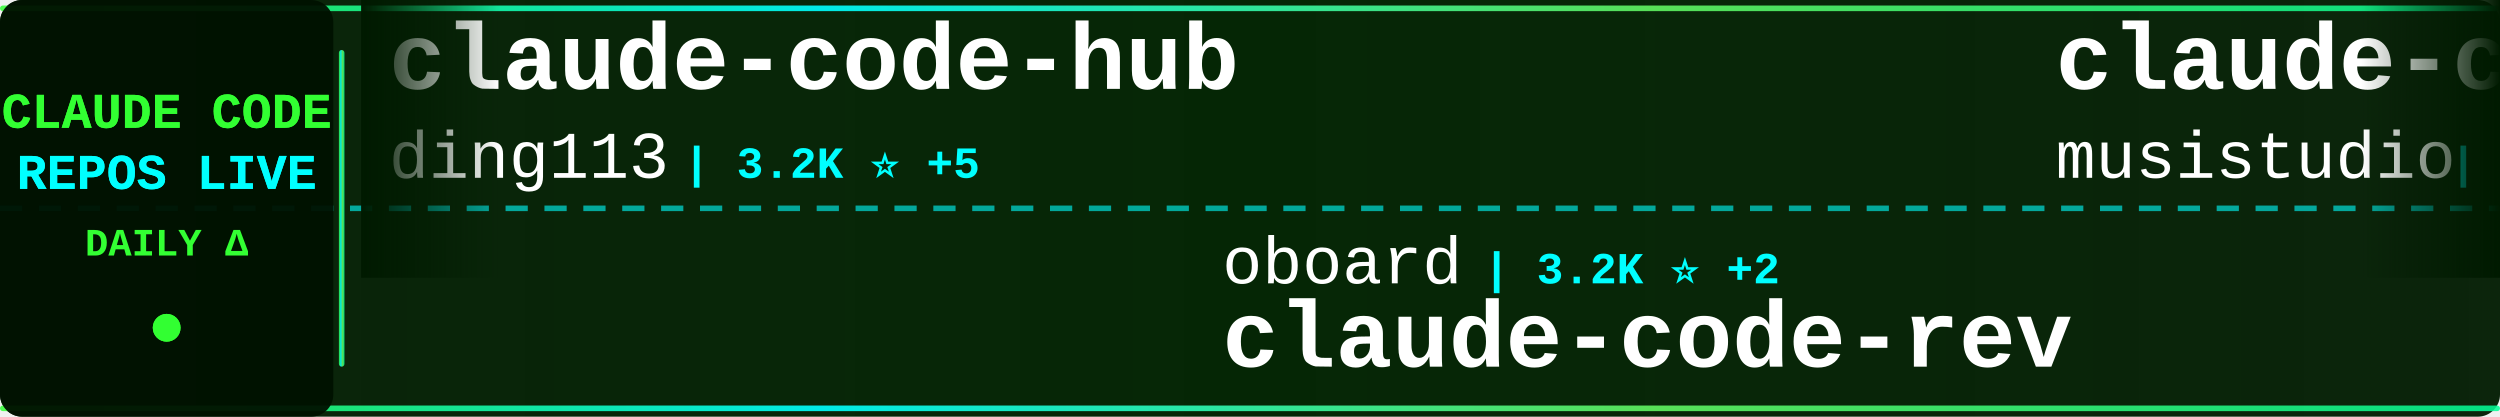
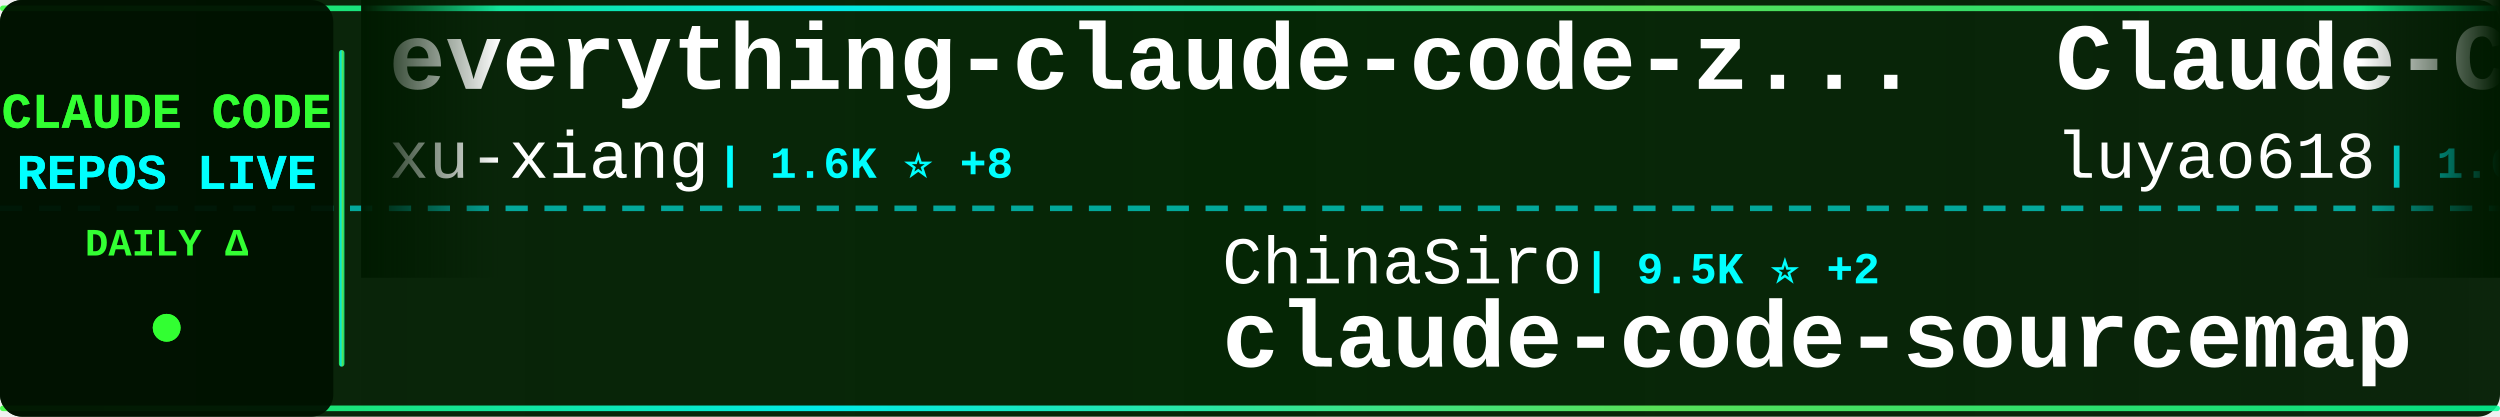
<svg xmlns="http://www.w3.org/2000/svg" width="900" height="150">
  <defs>
    <linearGradient id="tickerBg" x1="0%" y1="0%" x2="100%" y2="0%">
      <stop offset="0%" style="stop-color:#001a00;stop-opacity:0.95" />
      <stop offset="50%" style="stop-color:#002200;stop-opacity:0.98" />
      <stop offset="100%" style="stop-color:#001a00;stop-opacity:0.95" />
    </linearGradient>
    <linearGradient id="borderGrad" x1="0%" y1="0%" x2="100%" y2="0%">
      <stop offset="0%" style="stop-color:#33ff33;stop-opacity:0.85">
        <animate attributeName="stop-opacity" values="0.85;1;0.85" dur="2s" repeatCount="indefinite" />
      </stop>
      <stop offset="33%" style="stop-color:#00ffff;stop-opacity:0.9">
        <animate attributeName="stop-opacity" values="0.9;1;0.9" dur="2.2s" repeatCount="indefinite" />
      </stop>
      <stop offset="66%" style="stop-color:#66ff66;stop-opacity:0.85">
        <animate attributeName="stop-opacity" values="0.85;1;0.85" dur="1.8s" repeatCount="indefinite" />
      </stop>
      <stop offset="100%" style="stop-color:#00ff99;stop-opacity:0.85">
        <animate attributeName="stop-opacity" values="0.85;1;0.85" dur="2s" repeatCount="indefinite" />
      </stop>
    </linearGradient>
    <filter id="textGlow">
      <feGaussianBlur stdDeviation="0.1" result="coloredBlur" />
      <feMerge>
        <feMergeNode in="coloredBlur" />
        <feMergeNode in="SourceGraphic" />
      </feMerge>
    </filter>
    <filter id="metricGlow">
      <feGaussianBlur stdDeviation="0.2" result="coloredBlur" />
      <feMerge>
        <feMergeNode in="coloredBlur" />
        <feMergeNode in="SourceGraphic" />
      </feMerge>
    </filter>
    <linearGradient id="leftFade" x1="0%" y1="0%" x2="100%" y2="0%">
      <stop offset="0%" style="stop-color:#001a00;stop-opacity:1" />
      <stop offset="100%" style="stop-color:#001a00;stop-opacity:0" />
    </linearGradient>
    <linearGradient id="rightFade" x1="0%" y1="0%" x2="100%" y2="0%">
      <stop offset="0%" style="stop-color:#001a00;stop-opacity:0" />
      <stop offset="100%" style="stop-color:#001a00;stop-opacity:1" />
    </linearGradient>
  </defs>
  <rect width="900" height="150" fill="url(#tickerBg)" rx="8" />
  <rect x="0" y="2" width="900" height="2" fill="url(#borderGrad)" rx="1" />
  <rect x="0" y="146" width="900" height="2" fill="url(#borderGrad)" rx="1" />
  <line x1="0" y1="75" x2="900" y2="75" stroke="#00ffff" stroke-width="2" stroke-dasharray="8 6" opacity="0.6" />
  <rect x="0" y="0" width="120" height="150" fill="#001100" opacity="0.95" rx="8" />
  <text x="60" y="46" font-family="'Courier New', monospace" font-size="18" font-weight="bold" fill="#33ff33" text-anchor="middle" filter="url(#textGlow)">
    CLAUDE CODE
  </text>
  <text x="60" y="68" font-family="'Courier New', monospace" font-size="18" font-weight="bold" fill="#00ffff" text-anchor="middle" filter="url(#textGlow)">
    REPOS LIVE
  </text>
  <text x="60" y="92" font-family="'Courier New', monospace" font-size="14" font-weight="bold" fill="#33ff33" text-anchor="middle">
    DAILY Δ
  </text>
  <circle cx="60" cy="118" r="5" fill="#33ff33" filter="url(#metricGlow)">
    <animate attributeName="r" values="4;6;4" dur="1.5s" repeatCount="indefinite" />
    <animate attributeName="opacity" values="0.6;1;0.6" dur="1.5s" repeatCount="indefinite" />
  </circle>
  <rect x="122" y="18" width="2" height="114" fill="url(#borderGrad)" rx="1" />
  <clipPath id="tickerClip">
    <rect x="130" y="0" width="770" height="150" />
  </clipPath>
  <g clip-path="url(#tickerClip)">
    <g id="tickerItems">
      <animateTransform attributeName="transform" attributeType="XML" type="translate" from="0 0" to="-3000 0" dur="54s" repeatCount="indefinite" />
      <g transform="translate(0, 0)">
-         <text x="140" y="32" font-family="'Courier New', monospace" font-size="34" font-weight="bold" fill="#ffffff">claude-code-hub</text>
-         <text x="140" y="64" font-family="'Courier New', monospace" font-size="24" font-weight="normal" fill="#ffffff" opacity="1.0">ding113</text>
-         <text x="246" y="64" font-family="'Courier New', monospace" font-size="16" font-weight="bold" fill="#00ffff"> | 3.2K ⭐ +5</text>
+         <text x="140" y="32" font-family="'Courier New', monospace" font-size="34" font-weight="bold" fill="#ffffff">everything-claude-code-z...</text>
+         <text x="140" y="64" font-family="'Courier New', monospace" font-size="24" font-weight="normal" fill="#ffffff" opacity="1.0">xu-xiang</text>
+         <text x="258" y="64" font-family="'Courier New', monospace" font-size="16" font-weight="bold" fill="#00ffff"> | 1.6K ⭐ +8</text>
      </g>
      <g transform="translate(300, 0)">
-         <text x="140" y="102" font-family="'Courier New', monospace" font-size="24" font-weight="normal" fill="#ffffff" opacity="1.0">oboard</text>
-         <text x="234" y="102" font-family="'Courier New', monospace" font-size="16" font-weight="bold" fill="#00ffff"> | 3.2K ⭐ +2</text>
-         <text x="140" y="132" font-family="'Courier New', monospace" font-size="34" font-weight="bold" fill="#ffffff">claude-code-rev</text>
+         <text x="140" y="102" font-family="'Courier New', monospace" font-size="24" font-weight="normal" fill="#ffffff" opacity="1.0">ChinaSiro</text>
+         <text x="270" y="102" font-family="'Courier New', monospace" font-size="16" font-weight="bold" fill="#00ffff"> | 9.5K ⭐ +2</text>
+         <text x="140" y="132" font-family="'Courier New', monospace" font-size="34" font-weight="bold" fill="#ffffff">claude-code-sourcemap</text>
      </g>
      <g transform="translate(600, 0)">
-         <text x="140" y="32" font-family="'Courier New', monospace" font-size="34" font-weight="bold" fill="#ffffff">claude-code-router</text>
-         <text x="140" y="64" font-family="'Courier New', monospace" font-size="24" font-weight="normal" fill="#ffffff" opacity="1.0">musistudio</text>
-         <text x="282" y="64" font-family="'Courier New', monospace" font-size="16" font-weight="bold" fill="#00ffff"> | 35.7K ⭐ +17</text>
+         <text x="140" y="32" font-family="'Courier New', monospace" font-size="34" font-weight="bold" fill="#ffffff">Claude-Code-Source-Study</text>
+         <text x="140" y="64" font-family="'Courier New', monospace" font-size="24" font-weight="normal" fill="#ffffff" opacity="1.0">luyao618</text>
+         <text x="258" y="64" font-family="'Courier New', monospace" font-size="16" font-weight="bold" fill="#00ffff"> | 1.6K ⭐ +2</text>
      </g>
      <g transform="translate(900, 0)">
-         <text x="140" y="102" font-family="'Courier New', monospace" font-size="24" font-weight="normal" fill="#ffffff" opacity="1.0">1rgs</text>
-         <text x="210" y="102" font-family="'Courier New', monospace" font-size="16" font-weight="bold" fill="#00ffff"> | 3.7K ⭐ +1</text>
-         <text x="140" y="132" font-family="'Courier New', monospace" font-size="34" font-weight="bold" fill="#ffffff">claude-code-proxy</text>
+         <text x="140" y="102" font-family="'Courier New', monospace" font-size="24" font-weight="normal" fill="#ffffff" opacity="1.0">multica-ai</text>
+         <text x="282" y="102" font-family="'Courier New', monospace" font-size="16" font-weight="bold" fill="#00ffff"> | 190.3K ⭐ +614</text>
+         <text x="140" y="132" font-family="'Courier New', monospace" font-size="34" font-weight="bold" fill="#ffffff">andrej-karpathy-skills</text>
      </g>
      <g transform="translate(1200, 0)">
-         <text x="140" y="32" font-family="'Courier New', monospace" font-size="34" font-weight="bold" fill="#ffffff">awesome-claude-code</text>
-         <text x="140" y="64" font-family="'Courier New', monospace" font-size="24" font-weight="normal" fill="#ffffff" opacity="1.0">jqueryscript</text>
-         <text x="306" y="64" font-family="'Courier New', monospace" font-size="16" font-weight="bold" fill="#00ffff"> | 460 ⭐ +1</text>
+         <text x="140" y="32" font-family="'Courier New', monospace" font-size="34" font-weight="bold" fill="#ffffff">claude-code-tudou</text>
+         <text x="140" y="64" font-family="'Courier New', monospace" font-size="24" font-weight="normal" fill="#ffffff" opacity="1.0">AICoderTudou</text>
+         <text x="306" y="64" font-family="'Courier New', monospace" font-size="16" font-weight="bold" fill="#00ffff"> | 498 ⭐</text>
      </g>
      <g transform="translate(1500, 0)">
-         <text x="140" y="102" font-family="'Courier New', monospace" font-size="24" font-weight="normal" fill="#ffffff" opacity="1.0">frankbria</text>
-         <text x="270" y="102" font-family="'Courier New', monospace" font-size="16" font-weight="bold" fill="#00ffff"> | 9.5K ⭐ +4</text>
-         <text x="140" y="132" font-family="'Courier New', monospace" font-size="34" font-weight="bold" fill="#ffffff">ralph-claude-code</text>
+         <text x="140" y="102" font-family="'Courier New', monospace" font-size="24" font-weight="normal" fill="#ffffff" opacity="1.0">Piebald-AI</text>
+         <text x="282" y="102" font-family="'Courier New', monospace" font-size="16" font-weight="bold" fill="#00ffff"> | 11.7K ⭐ +33</text>
+         <text x="140" y="132" font-family="'Courier New', monospace" font-size="34" font-weight="bold" fill="#ffffff">claude-code-system-promp...</text>
      </g>
      <g transform="translate(1800, 0)">
-         <text x="140" y="32" font-family="'Courier New', monospace" font-size="34" font-weight="bold" fill="#ffffff">andrej-karpathy-skills</text>
-         <text x="140" y="64" font-family="'Courier New', monospace" font-size="24" font-weight="normal" fill="#ffffff" opacity="1.0">multica-ai</text>
-         <text x="282" y="64" font-family="'Courier New', monospace" font-size="16" font-weight="bold" fill="#00ffff"> | 190.2K ⭐ +590</text>
+         <text x="140" y="32" font-family="'Courier New', monospace" font-size="34" font-weight="bold" fill="#ffffff">Claude-Code</text>
+         <text x="140" y="64" font-family="'Courier New', monospace" font-size="24" font-weight="normal" fill="#ffffff" opacity="1.0">KPR111</text>
+         <text x="234" y="64" font-family="'Courier New', monospace" font-size="16" font-weight="bold" fill="#00ffff"> | 18 ⭐</text>
      </g>
      <g transform="translate(2100, 0)">
-         <text x="140" y="102" font-family="'Courier New', monospace" font-size="24" font-weight="normal" fill="#ffffff" opacity="1.0">sugyan</text>
-         <text x="234" y="102" font-family="'Courier New', monospace" font-size="16" font-weight="bold" fill="#00ffff"> | 1.1K ⭐ +1</text>
-         <text x="140" y="132" font-family="'Courier New', monospace" font-size="34" font-weight="bold" fill="#ffffff">claude-code-webui</text>
+         <text x="140" y="102" font-family="'Courier New', monospace" font-size="24" font-weight="normal" fill="#ffffff" opacity="1.0">huangserva</text>
+         <text x="282" y="102" font-family="'Courier New', monospace" font-size="16" font-weight="bold" fill="#00ffff"> | 617 ⭐</text>
+         <text x="140" y="132" font-family="'Courier New', monospace" font-size="34" font-weight="bold" fill="#ffffff">claude-code-cli</text>
      </g>
      <g transform="translate(2400, 0)">
-         <text x="140" y="32" font-family="'Courier New', monospace" font-size="34" font-weight="bold" fill="#ffffff">claude-code-analysis</text>
-         <text x="140" y="64" font-family="'Courier New', monospace" font-size="24" font-weight="normal" fill="#ffffff" opacity="1.0">liuup</text>
-         <text x="222" y="64" font-family="'Courier New', monospace" font-size="16" font-weight="bold" fill="#00ffff"> | 3.5K ⭐ +16</text>
+         <text x="140" y="32" font-family="'Courier New', monospace" font-size="34" font-weight="bold" fill="#ffffff">claude-code-proxy</text>
+         <text x="140" y="64" font-family="'Courier New', monospace" font-size="24" font-weight="normal" fill="#ffffff" opacity="1.0">1rgs</text>
+         <text x="210" y="64" font-family="'Courier New', monospace" font-size="16" font-weight="bold" fill="#00ffff"> | 3.7K ⭐ +1</text>
      </g>
      <g transform="translate(2700, 0)">
-         <text x="140" y="102" font-family="'Courier New', monospace" font-size="24" font-weight="normal" fill="#ffffff" opacity="1.0">anthropics</text>
-         <text x="282" y="102" font-family="'Courier New', monospace" font-size="16" font-weight="bold" fill="#00ffff"> | 5.5K ⭐ +5</text>
-         <text x="140" y="132" font-family="'Courier New', monospace" font-size="34" font-weight="bold" fill="#ffffff">claude-code-security-rev...</text>
+         <text x="140" y="102" font-family="'Courier New', monospace" font-size="24" font-weight="normal" fill="#ffffff" opacity="1.0">https-deeplearning-ai</text>
+         <text x="414" y="102" font-family="'Courier New', monospace" font-size="16" font-weight="bold" fill="#00ffff"> | 535 ⭐ +1</text>
+         <text x="140" y="132" font-family="'Courier New', monospace" font-size="34" font-weight="bold" fill="#ffffff">sc-claude-code-files</text>
      </g>
      <g transform="translate(3000, 0)">
-         <text x="140" y="32" font-family="'Courier New', monospace" font-size="34" font-weight="bold" fill="#ffffff">claude-code-hub</text>
-         <text x="140" y="64" font-family="'Courier New', monospace" font-size="24" font-weight="normal" fill="#ffffff" opacity="1.0">ding113</text>
-         <text x="246" y="64" font-family="'Courier New', monospace" font-size="16" font-weight="bold" fill="#00ffff"> | 3.2K ⭐ +5</text>
+         <text x="140" y="32" font-family="'Courier New', monospace" font-size="34" font-weight="bold" fill="#ffffff">everything-claude-code-z...</text>
+         <text x="140" y="64" font-family="'Courier New', monospace" font-size="24" font-weight="normal" fill="#ffffff" opacity="1.0">xu-xiang</text>
+         <text x="258" y="64" font-family="'Courier New', monospace" font-size="16" font-weight="bold" fill="#00ffff"> | 1.6K ⭐ +8</text>
      </g>
      <g transform="translate(3300, 0)">
-         <text x="140" y="102" font-family="'Courier New', monospace" font-size="24" font-weight="normal" fill="#ffffff" opacity="1.0">oboard</text>
-         <text x="234" y="102" font-family="'Courier New', monospace" font-size="16" font-weight="bold" fill="#00ffff"> | 3.2K ⭐ +2</text>
-         <text x="140" y="132" font-family="'Courier New', monospace" font-size="34" font-weight="bold" fill="#ffffff">claude-code-rev</text>
+         <text x="140" y="102" font-family="'Courier New', monospace" font-size="24" font-weight="normal" fill="#ffffff" opacity="1.0">ChinaSiro</text>
+         <text x="270" y="102" font-family="'Courier New', monospace" font-size="16" font-weight="bold" fill="#00ffff"> | 9.5K ⭐ +2</text>
+         <text x="140" y="132" font-family="'Courier New', monospace" font-size="34" font-weight="bold" fill="#ffffff">claude-code-sourcemap</text>
      </g>
      <g transform="translate(3600, 0)">
-         <text x="140" y="32" font-family="'Courier New', monospace" font-size="34" font-weight="bold" fill="#ffffff">claude-code-router</text>
-         <text x="140" y="64" font-family="'Courier New', monospace" font-size="24" font-weight="normal" fill="#ffffff" opacity="1.0">musistudio</text>
-         <text x="282" y="64" font-family="'Courier New', monospace" font-size="16" font-weight="bold" fill="#00ffff"> | 35.7K ⭐ +17</text>
+         <text x="140" y="32" font-family="'Courier New', monospace" font-size="34" font-weight="bold" fill="#ffffff">Claude-Code-Source-Study</text>
+         <text x="140" y="64" font-family="'Courier New', monospace" font-size="24" font-weight="normal" fill="#ffffff" opacity="1.0">luyao618</text>
+         <text x="258" y="64" font-family="'Courier New', monospace" font-size="16" font-weight="bold" fill="#00ffff"> | 1.6K ⭐ +2</text>
      </g>
      <g transform="translate(3900, 0)">
-         <text x="140" y="102" font-family="'Courier New', monospace" font-size="24" font-weight="normal" fill="#ffffff" opacity="1.0">1rgs</text>
-         <text x="210" y="102" font-family="'Courier New', monospace" font-size="16" font-weight="bold" fill="#00ffff"> | 3.7K ⭐ +1</text>
-         <text x="140" y="132" font-family="'Courier New', monospace" font-size="34" font-weight="bold" fill="#ffffff">claude-code-proxy</text>
+         <text x="140" y="102" font-family="'Courier New', monospace" font-size="24" font-weight="normal" fill="#ffffff" opacity="1.0">multica-ai</text>
+         <text x="282" y="102" font-family="'Courier New', monospace" font-size="16" font-weight="bold" fill="#00ffff"> | 190.3K ⭐ +614</text>
+         <text x="140" y="132" font-family="'Courier New', monospace" font-size="34" font-weight="bold" fill="#ffffff">andrej-karpathy-skills</text>
      </g>
    </g>
  </g>
  <rect x="130" y="0" width="50" height="100" fill="url(#leftFade)" />
  <rect x="850" y="0" width="50" height="100" fill="url(#rightFade)" />
</svg>
